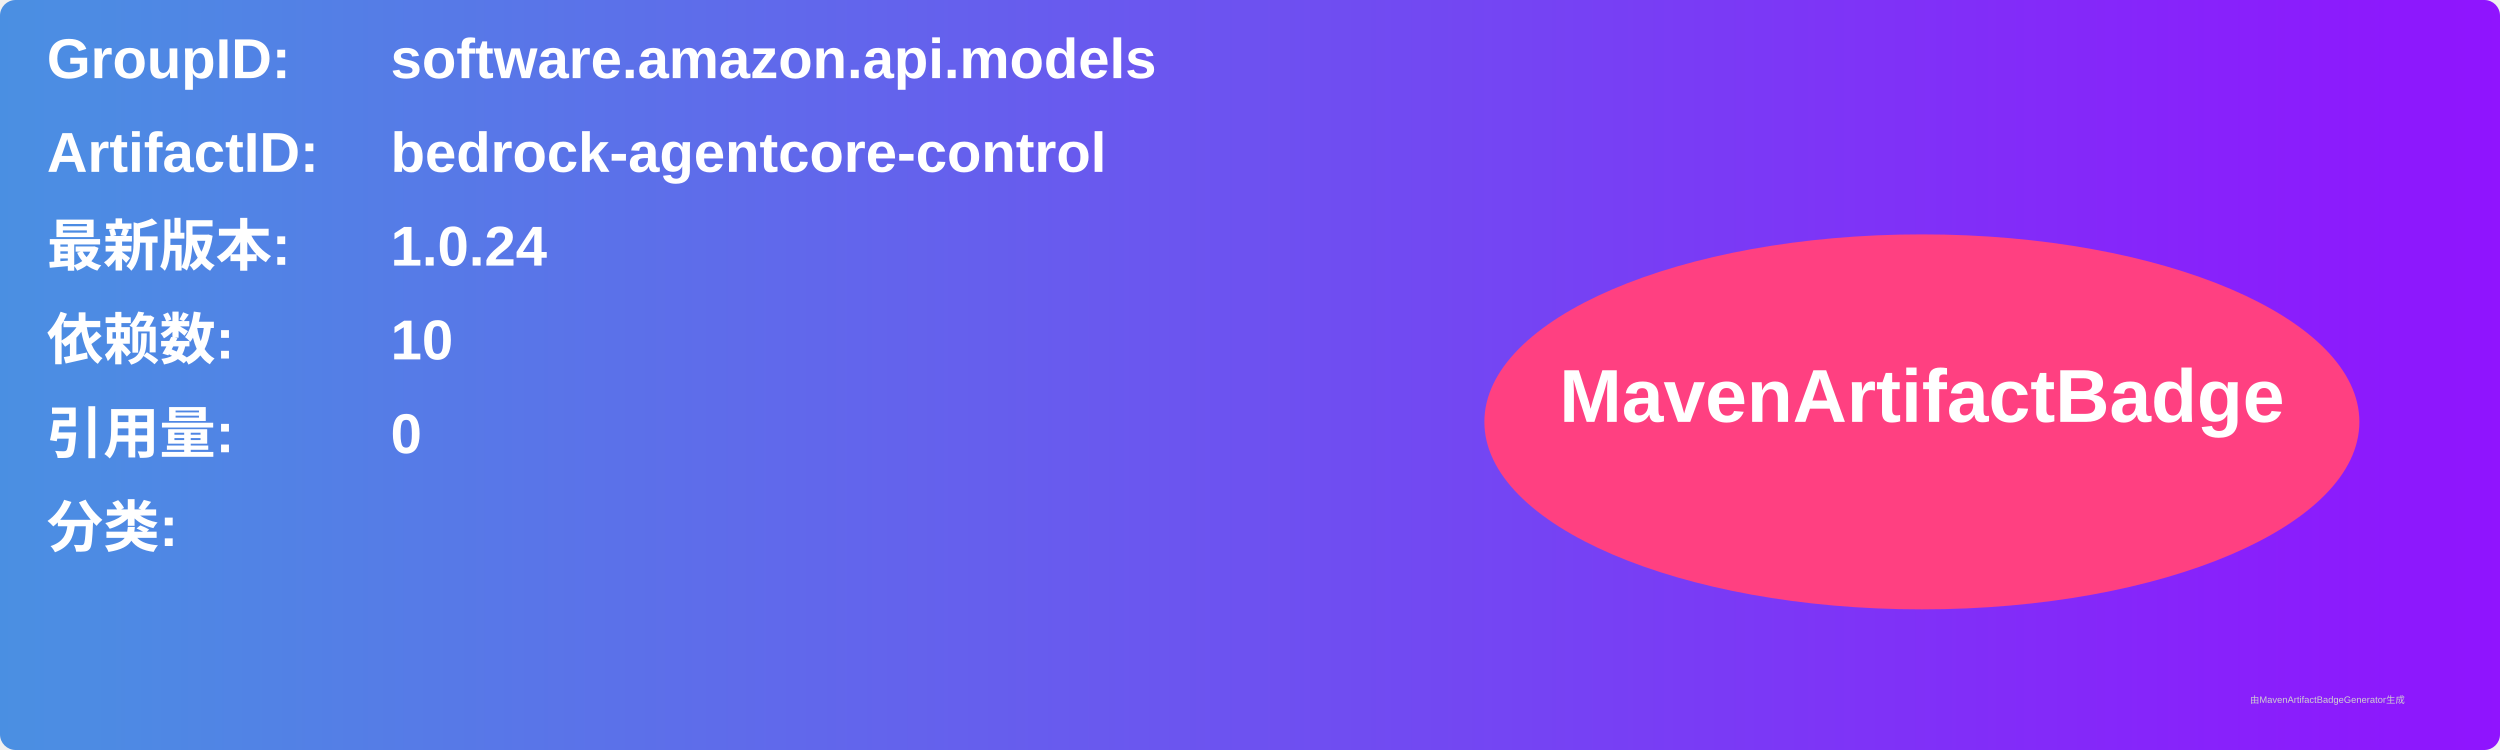
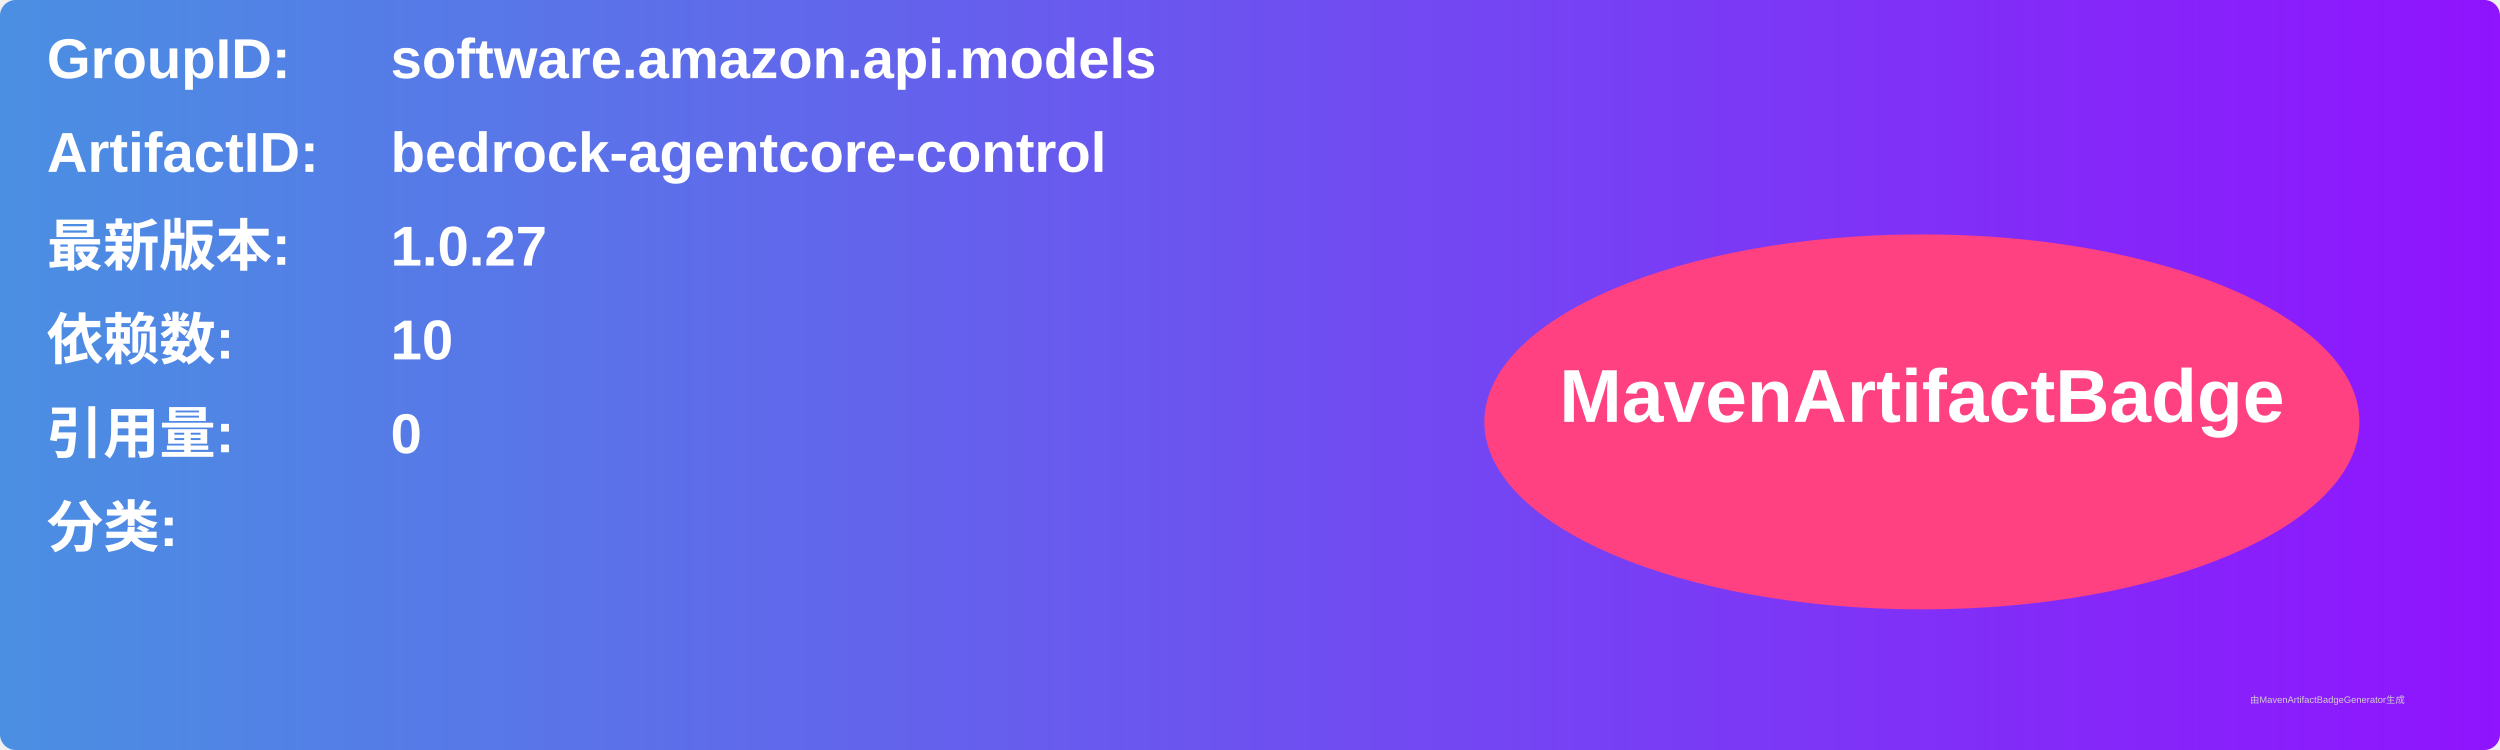
<svg xmlns="http://www.w3.org/2000/svg" width="800" height="240" viewBox="0 0 800 240">
  <linearGradient id="grad" x1="0%" y1="0%" x2="100%" y2="0%">
    <stop offset="0%" stop-color="#4a90e2" />
    <stop offset="100%" stop-color="#9013fe" />
  </linearGradient>
  <rect width="100%" height="100%" rx="5" ry="5" fill="url(#grad)" />
  <g transform="translate(15, 15)">
    <text x="0" y="10" font-family="Arial" font-size="18" fill="white" font-weight="bold" width="260">GroupID:</text>
    <text x="110" y="10" font-family="Arial" font-size="18" fill="white" font-weight="bold" width="460">software.amazon.api.models</text>
    <text x="0" y="40" font-family="Arial" font-size="18" fill="white" font-weight="bold" width="260">ArtifactID:</text>
    <text x="110" y="40" font-family="Arial" font-size="18" fill="white" font-weight="bold" width="460">bedrock-agentcore-control</text>
    <text x="0" y="70" font-family="Arial" font-size="18" fill="white" font-weight="bold">最新版本:</text>
    <text x="110" y="70" font-family="Arial" font-size="18" fill="white" font-weight="bold">
-       <tspan font-weight="bold">1.0.24</tspan>
+       <tspan font-weight="bold">1.0.27</tspan>
    </text>
    <text x="0" y="100" font-family="Arial" font-size="18" fill="white" font-weight="bold">依赖数: </text>
    <text x="110" y="100" font-family="Arial" font-size="18" fill="white">
      <tspan font-weight="bold">10</tspan>
    </text>
    <text x="0" y="130" font-family="Arial" font-size="18" fill="white" font-weight="bold">引用量: </text>
    <text x="110" y="130" font-family="Arial" font-size="18" fill="white">
      <tspan font-weight="bold">0</tspan>
    </text>
    <text x="0" y="160" font-family="Arial" font-size="18" fill="white" font-weight="bold">分类:</text>
    <text x="10" y="190" font-family="Arial" font-size="10" fill="white">
      <tspan font-weight="bold" />
    </text>
    <ellipse cx="600" cy="120" rx="140" ry="60" fill="#ff4081" />
    <text x="600" y="120" text-anchor="middle" font-family="Arial" font-size="24" fill="white" font-weight="bold">MavenArtifactBadge</text>
  </g>
  <text x="720" y="225" font-family="Arial" font-size="3" fill="#d0d0d0">由MavenArtifactBadgeGenerator生成</text>
</svg>
